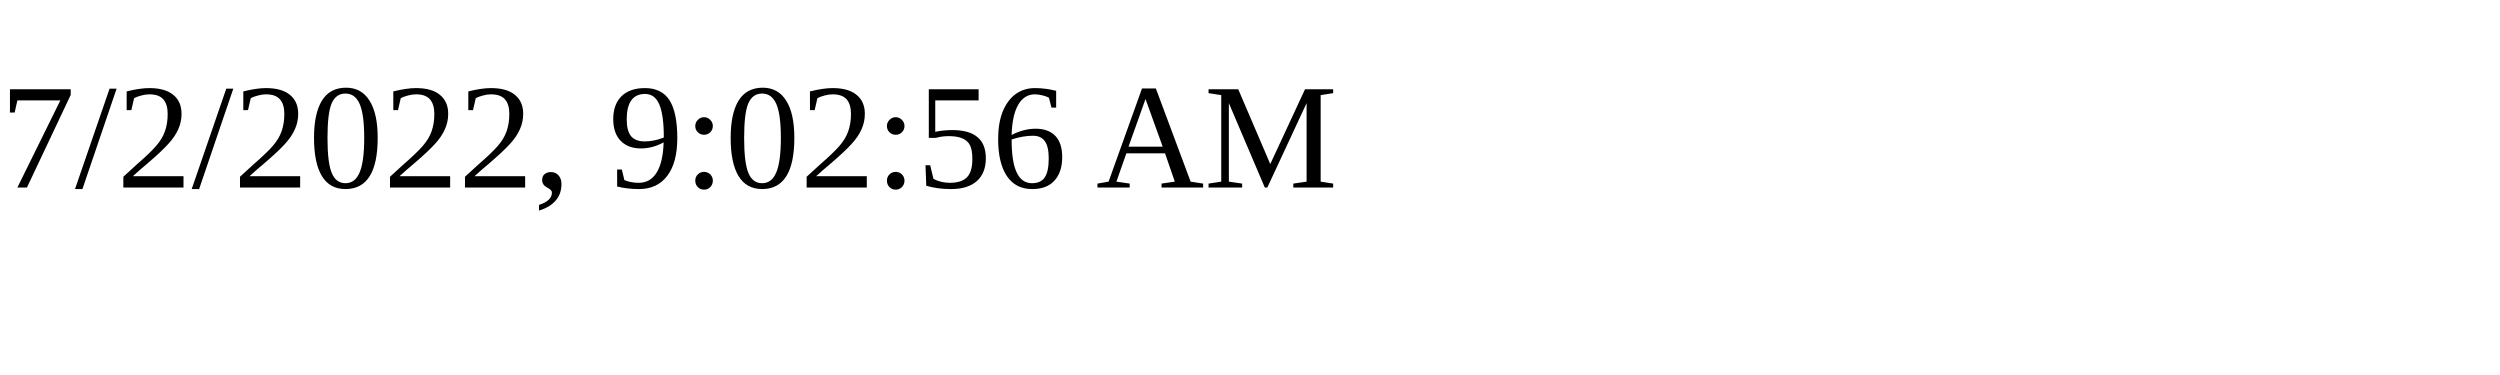
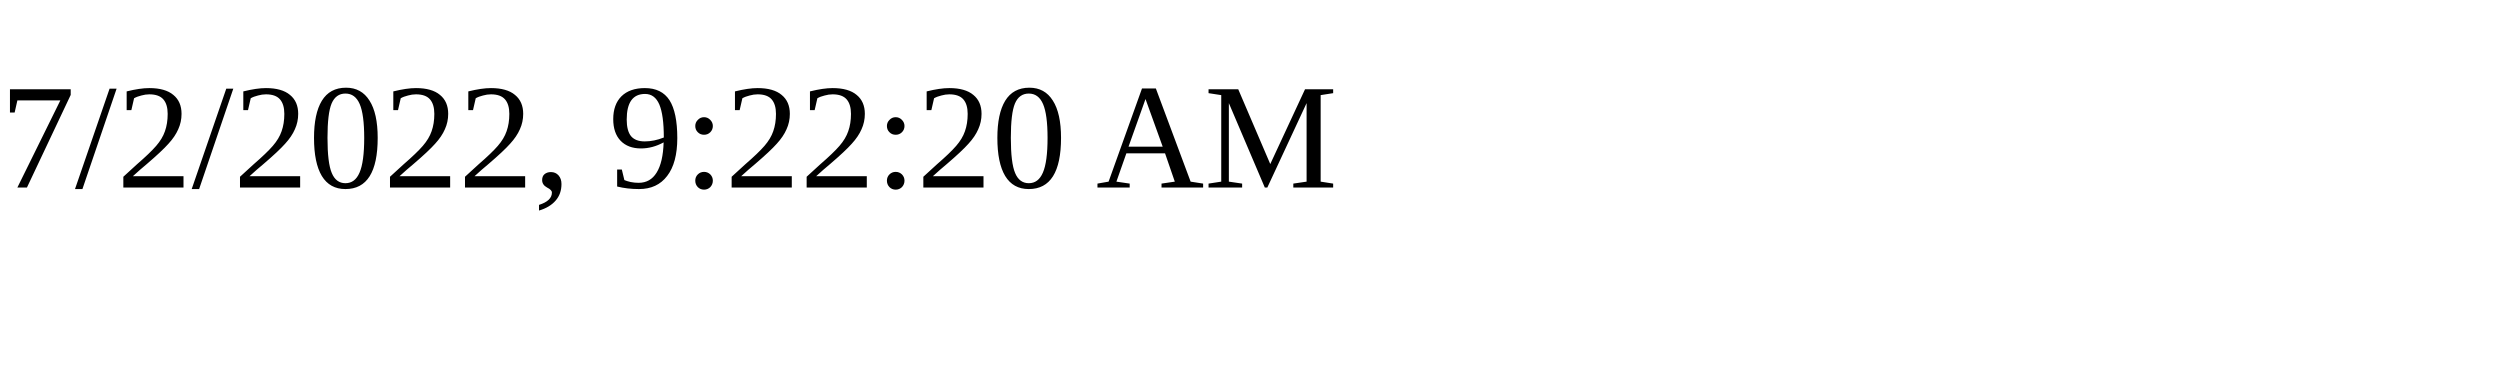
<svg xmlns="http://www.w3.org/2000/svg" height="30" width="200">
-   <text x="0" y="15">7/2/2022, 9:02:56 AM</text>
+   <text x="0" y="15">7/2/2022, 9:22:20 AM</text>
</svg>
